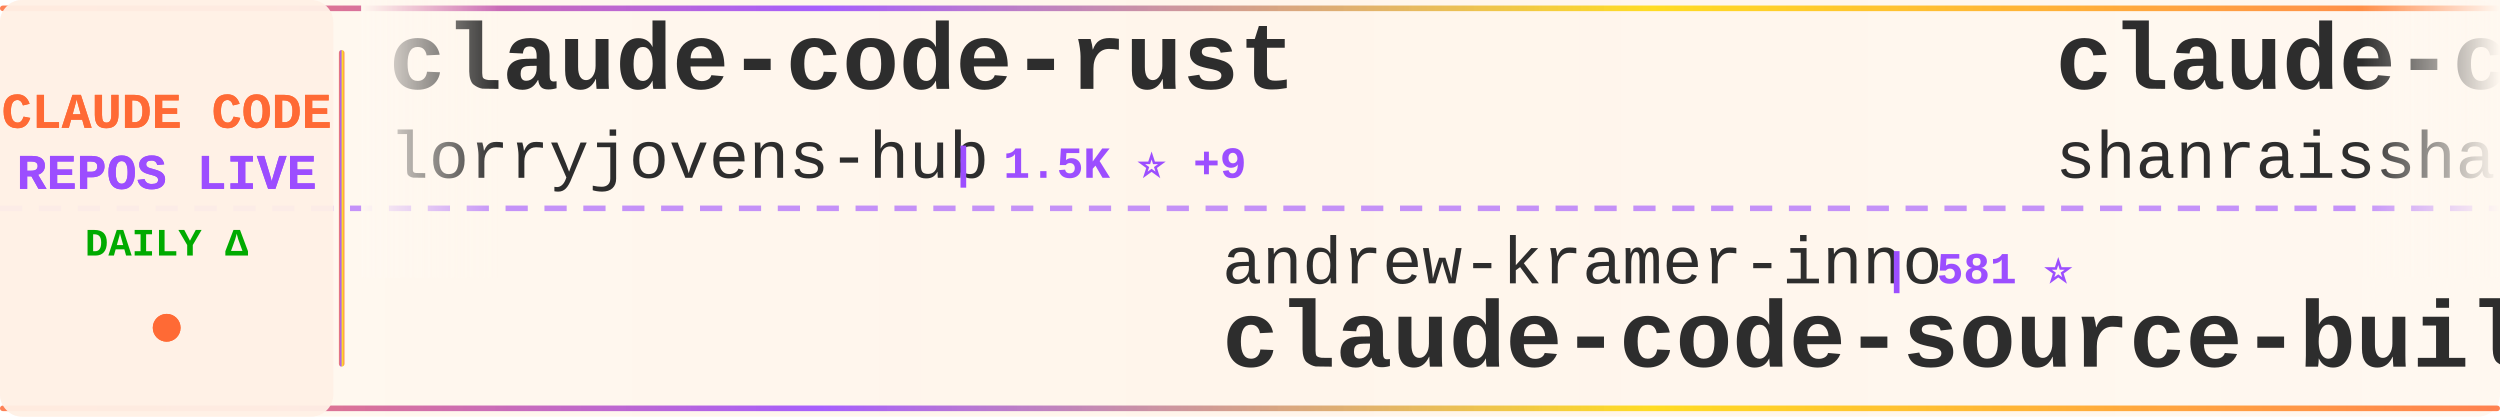
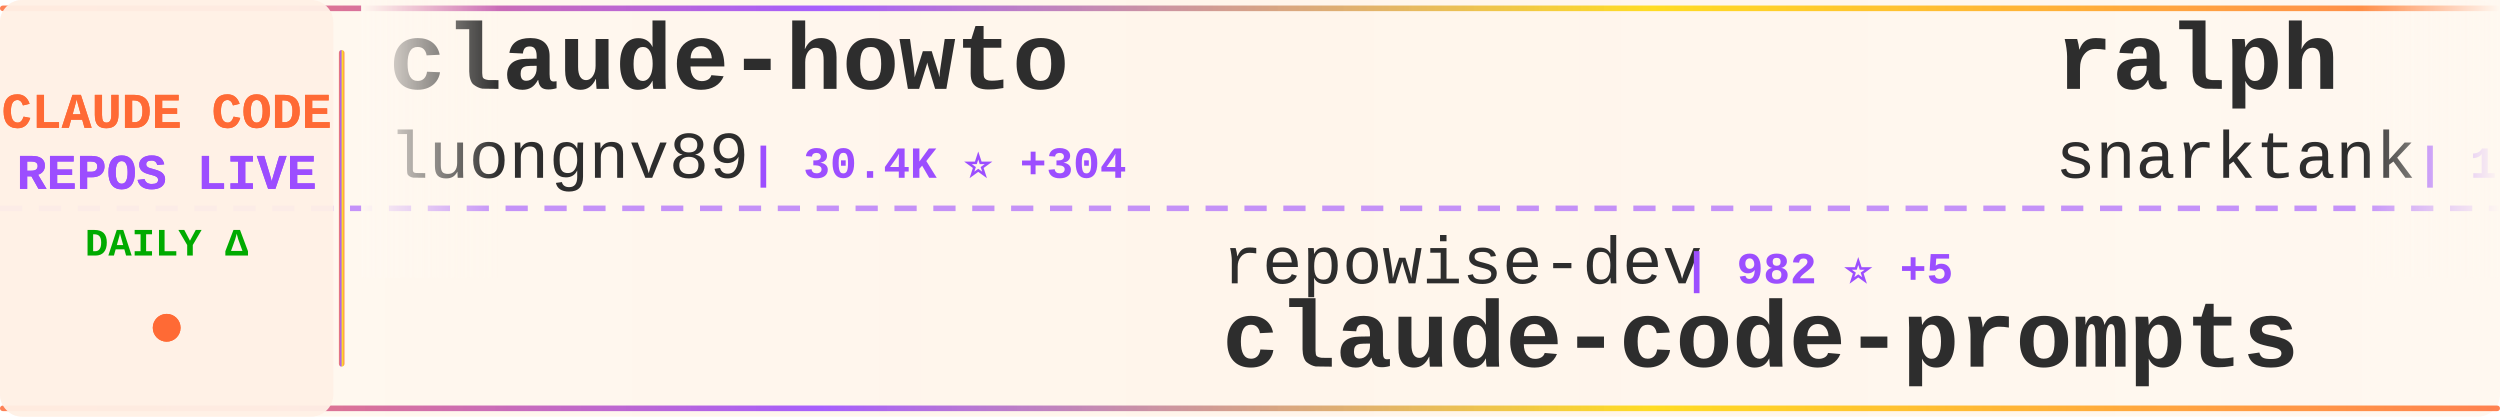
<svg xmlns="http://www.w3.org/2000/svg" width="900" height="150">
  <defs>
    <linearGradient id="tickerBg" x1="0%" y1="0%" x2="100%" y2="0%">
      <stop offset="0%" style="stop-color:#fff8f0;stop-opacity:0.98" />
      <stop offset="50%" style="stop-color:#fff5eb;stop-opacity:1" />
      <stop offset="100%" style="stop-color:#fff8f0;stop-opacity:0.98" />
    </linearGradient>
    <linearGradient id="borderGrad" x1="0%" y1="0%" x2="100%" y2="0%">
      <stop offset="0%" style="stop-color:#FF6B35;stop-opacity:0.85">
        <animate attributeName="stop-opacity" values="0.85;1;0.85" dur="2s" repeatCount="indefinite" />
      </stop>
      <stop offset="33%" style="stop-color:#9C4EFF;stop-opacity:0.9">
        <animate attributeName="stop-opacity" values="0.9;1;0.9" dur="2.2s" repeatCount="indefinite" />
      </stop>
      <stop offset="66%" style="stop-color:#FFD700;stop-opacity:0.85">
        <animate attributeName="stop-opacity" values="0.85;1;0.85" dur="1.8s" repeatCount="indefinite" />
      </stop>
      <stop offset="100%" style="stop-color:#FF6B35;stop-opacity:0.85">
        <animate attributeName="stop-opacity" values="0.85;1;0.85" dur="2s" repeatCount="indefinite" />
      </stop>
    </linearGradient>
    <filter id="textGlow">
      <feGaussianBlur stdDeviation="0.15" result="coloredBlur" />
      <feMerge>
        <feMergeNode in="coloredBlur" />
        <feMergeNode in="SourceGraphic" />
      </feMerge>
    </filter>
    <filter id="metricGlow">
      <feGaussianBlur stdDeviation="0.2" result="coloredBlur" />
      <feMerge>
        <feMergeNode in="coloredBlur" />
        <feMergeNode in="SourceGraphic" />
      </feMerge>
    </filter>
    <linearGradient id="leftFade" x1="0%" y1="0%" x2="100%" y2="0%">
      <stop offset="0%" style="stop-color:#fff8f0;stop-opacity:1" />
      <stop offset="100%" style="stop-color:#fff8f0;stop-opacity:0" />
    </linearGradient>
    <linearGradient id="rightFade" x1="0%" y1="0%" x2="100%" y2="0%">
      <stop offset="0%" style="stop-color:#fff8f0;stop-opacity:0" />
      <stop offset="100%" style="stop-color:#fff8f0;stop-opacity:1" />
    </linearGradient>
  </defs>
  <rect width="900" height="150" fill="url(#tickerBg)" rx="8" />
  <rect x="0" y="2" width="900" height="2" fill="url(#borderGrad)" rx="1" />
  <rect x="0" y="146" width="900" height="2" fill="url(#borderGrad)" rx="1" />
  <line x1="0" y1="75" x2="900" y2="75" stroke="#9C4EFF" stroke-width="2" stroke-dasharray="8 6" opacity="0.6" />
  <rect x="0" y="0" width="120" height="150" fill="#fff0e6" opacity="0.95" rx="8" />
  <text x="60" y="46" font-family="'Courier New', monospace" font-size="18" font-weight="bold" fill="#FF6B35" text-anchor="middle" filter="url(#textGlow)">
    CLAUDE CODE
  </text>
  <text x="60" y="68" font-family="'Courier New', monospace" font-size="18" font-weight="bold" fill="#9C4EFF" text-anchor="middle" filter="url(#textGlow)">
    REPOS LIVE
  </text>
  <text x="60" y="92" font-family="'Courier New', monospace" font-size="14" font-weight="bold" fill="#00aa00" text-anchor="middle">
    DAILY Δ
  </text>
  <circle cx="60" cy="118" r="5" fill="#FF6B35" filter="url(#metricGlow)">
    <animate attributeName="r" values="4;6;4" dur="1.5s" repeatCount="indefinite" />
    <animate attributeName="opacity" values="0.6;1;0.6" dur="1.5s" repeatCount="indefinite" />
  </circle>
  <rect x="122" y="18" width="2" height="114" fill="url(#borderGrad)" rx="1" />
  <clipPath id="tickerClip">
    <rect x="130" y="0" width="770" height="150" />
  </clipPath>
  <g clip-path="url(#tickerClip)">
    <g id="tickerItems">
      <animateTransform attributeName="transform" attributeType="XML" type="translate" from="0 0" to="-3000 0" dur="54s" repeatCount="indefinite" />
      <g transform="translate(0, 0)">
-         <text x="140" y="32" font-family="'Courier New', monospace" font-size="34" font-weight="bold" fill="#2d2d2d">claude-code-rust</text>
-         <text x="140" y="64" font-family="'Courier New', monospace" font-size="24" font-weight="normal" fill="#2d2d2d" opacity="1.0">lorryjovens-hub</text>
-         <text x="342" y="64" font-family="'Courier New', monospace" font-size="16" font-weight="bold" fill="#9C4EFF"> | 1.5K ⭐ +9</text>
+         <text x="140" y="32" font-family="'Courier New', monospace" font-size="34" font-weight="bold" fill="#2d2d2d">claude-howto</text>
+         <text x="140" y="64" font-family="'Courier New', monospace" font-size="24" font-weight="normal" fill="#2d2d2d" opacity="1.0">luongnv89</text>
+         <text x="270" y="64" font-family="'Courier New', monospace" font-size="16" font-weight="bold" fill="#9C4EFF"> | 30.4K ⭐ +304</text>
      </g>
      <g transform="translate(300, 0)">
-         <text x="140" y="102" font-family="'Courier New', monospace" font-size="24" font-weight="normal" fill="#2d2d2d" opacity="1.0">andrew-kramer-inno</text>
-         <text x="378" y="102" font-family="'Courier New', monospace" font-size="16" font-weight="bold" fill="#9C4EFF"> | 581 ⭐</text>
-         <text x="140" y="132" font-family="'Courier New', monospace" font-size="34" font-weight="bold" fill="#2d2d2d">claude-code-source-build</text>
+         <text x="140" y="102" font-family="'Courier New', monospace" font-size="24" font-weight="normal" fill="#2d2d2d" opacity="1.0">repowise-dev</text>
+         <text x="306" y="102" font-family="'Courier New', monospace" font-size="16" font-weight="bold" fill="#9C4EFF"> | 982 ⭐ +5</text>
+         <text x="140" y="132" font-family="'Courier New', monospace" font-size="34" font-weight="bold" fill="#2d2d2d">claude-code-prompts</text>
      </g>
      <g transform="translate(600, 0)">
-         <text x="140" y="32" font-family="'Courier New', monospace" font-size="34" font-weight="bold" fill="#2d2d2d">claude-code-best-practic...</text>
-         <text x="140" y="64" font-family="'Courier New', monospace" font-size="24" font-weight="normal" fill="#2d2d2d" opacity="1.0">shanraisshan</text>
-         <text x="306" y="64" font-family="'Courier New', monospace" font-size="16" font-weight="bold" fill="#9C4EFF"> | 49.5K ⭐ +455</text>
+         <text x="140" y="32" font-family="'Courier New', monospace" font-size="34" font-weight="bold" fill="#2d2d2d">ralph</text>
+         <text x="140" y="64" font-family="'Courier New', monospace" font-size="24" font-weight="normal" fill="#2d2d2d" opacity="1.0">snarktank</text>
+         <text x="270" y="64" font-family="'Courier New', monospace" font-size="16" font-weight="bold" fill="#9C4EFF"> | 18.2K ⭐ +105</text>
      </g>
      <g transform="translate(900, 0)">
-         <text x="140" y="102" font-family="'Courier New', monospace" font-size="24" font-weight="normal" fill="#2d2d2d" opacity="1.0">LING71671</text>
-         <text x="270" y="102" font-family="'Courier New', monospace" font-size="16" font-weight="bold" fill="#9C4EFF"> | 791 ⭐ +3</text>
-         <text x="140" y="132" font-family="'Courier New', monospace" font-size="34" font-weight="bold" fill="#2d2d2d">Open-ClaudeCode</text>
+         <text x="140" y="102" font-family="'Courier New', monospace" font-size="24" font-weight="normal" fill="#2d2d2d" opacity="1.0">kodu-ai</text>
+         <text x="246" y="102" font-family="'Courier New', monospace" font-size="16" font-weight="bold" fill="#9C4EFF"> | 5.3K ⭐ +2</text>
+         <text x="140" y="132" font-family="'Courier New', monospace" font-size="34" font-weight="bold" fill="#2d2d2d">claude-coder</text>
      </g>
      <g transform="translate(1200, 0)">
        <text x="140" y="32" font-family="'Courier New', monospace" font-size="34" font-weight="bold" fill="#2d2d2d">claude_code_src</text>
        <text x="140" y="64" font-family="'Courier New', monospace" font-size="24" font-weight="normal" fill="#2d2d2d" opacity="1.0">ponponon</text>
-         <text x="258" y="64" font-family="'Courier New', monospace" font-size="16" font-weight="bold" fill="#9C4EFF"> | 2.2K ⭐ +3</text>
+         <text x="258" y="64" font-family="'Courier New', monospace" font-size="16" font-weight="bold" fill="#9C4EFF"> | 2.2K ⭐ +4</text>
      </g>
      <g transform="translate(1500, 0)">
-         <text x="140" y="102" font-family="'Courier New', monospace" font-size="24" font-weight="normal" fill="#2d2d2d" opacity="1.0">wanshuiyin</text>
-         <text x="282" y="102" font-family="'Courier New', monospace" font-size="16" font-weight="bold" fill="#9C4EFF"> | 7.8K ⭐ +74</text>
-         <text x="140" y="132" font-family="'Courier New', monospace" font-size="34" font-weight="bold" fill="#2d2d2d">Auto-claude-code-researc...</text>
+         <text x="140" y="102" font-family="'Courier New', monospace" font-size="24" font-weight="normal" fill="#2d2d2d" opacity="1.0">Maciek-roboblog</text>
+         <text x="342" y="102" font-family="'Courier New', monospace" font-size="16" font-weight="bold" fill="#9C4EFF"> | 7.9K ⭐ +24</text>
+         <text x="140" y="132" font-family="'Courier New', monospace" font-size="34" font-weight="bold" fill="#2d2d2d">Claude-Code-Usage-Monito...</text>
      </g>
      <g transform="translate(1800, 0)">
-         <text x="140" y="32" font-family="'Courier New', monospace" font-size="34" font-weight="bold" fill="#2d2d2d">Claude-Code-Game-Studios</text>
-         <text x="140" y="64" font-family="'Courier New', monospace" font-size="24" font-weight="normal" fill="#2d2d2d" opacity="1.0">Donchitos</text>
-         <text x="270" y="64" font-family="'Courier New', monospace" font-size="16" font-weight="bold" fill="#9C4EFF"> | 16.6K ⭐ +174</text>
+         <text x="140" y="32" font-family="'Courier New', monospace" font-size="34" font-weight="bold" fill="#2d2d2d">claude-code-ultimate-gui...</text>
+         <text x="140" y="64" font-family="'Courier New', monospace" font-size="24" font-weight="normal" fill="#2d2d2d" opacity="1.0">FlorianBruniaux</text>
+         <text x="342" y="64" font-family="'Courier New', monospace" font-size="16" font-weight="bold" fill="#9C4EFF"> | 4.1K ⭐ +24</text>
      </g>
      <g transform="translate(2100, 0)">
-         <text x="140" y="102" font-family="'Courier New', monospace" font-size="24" font-weight="normal" fill="#2d2d2d" opacity="1.0">huangserva</text>
-         <text x="282" y="102" font-family="'Courier New', monospace" font-size="16" font-weight="bold" fill="#9C4EFF"> | 567 ⭐ +2</text>
-         <text x="140" y="132" font-family="'Courier New', monospace" font-size="34" font-weight="bold" fill="#2d2d2d">claude-code-cli</text>
+         <text x="140" y="102" font-family="'Courier New', monospace" font-size="24" font-weight="normal" fill="#2d2d2d" opacity="1.0">eyaltoledano</text>
+         <text x="306" y="102" font-family="'Courier New', monospace" font-size="16" font-weight="bold" fill="#9C4EFF"> | 26.9K ⭐ +17</text>
+         <text x="140" y="132" font-family="'Courier New', monospace" font-size="34" font-weight="bold" fill="#2d2d2d">claude-task-master</text>
      </g>
      <g transform="translate(2400, 0)">
-         <text x="140" y="32" font-family="'Courier New', monospace" font-size="34" font-weight="bold" fill="#2d2d2d">claude-code-action</text>
-         <text x="140" y="64" font-family="'Courier New', monospace" font-size="24" font-weight="normal" fill="#2d2d2d" opacity="1.0">anthropics</text>
-         <text x="282" y="64" font-family="'Courier New', monospace" font-size="16" font-weight="bold" fill="#9C4EFF"> | 7.3K ⭐ +17</text>
+         <text x="140" y="32" font-family="'Courier New', monospace" font-size="34" font-weight="bold" fill="#2d2d2d">CLIProxyAPI</text>
+         <text x="140" y="64" font-family="'Courier New', monospace" font-size="24" font-weight="normal" fill="#2d2d2d" opacity="1.0">router-for-me</text>
+         <text x="318" y="64" font-family="'Courier New', monospace" font-size="16" font-weight="bold" fill="#9C4EFF"> | 29.8K ⭐ +321</text>
      </g>
      <g transform="translate(2700, 0)">
-         <text x="140" y="102" font-family="'Courier New', monospace" font-size="24" font-weight="normal" fill="#2d2d2d" opacity="1.0">bfly123</text>
-         <text x="246" y="102" font-family="'Courier New', monospace" font-size="16" font-weight="bold" fill="#9C4EFF"> | 2.4K ⭐ +15</text>
-         <text x="140" y="132" font-family="'Courier New', monospace" font-size="34" font-weight="bold" fill="#2d2d2d">claude_codex_bridge</text>
+         <text x="140" y="102" font-family="'Courier New', monospace" font-size="24" font-weight="normal" fill="#2d2d2d" opacity="1.0">luyao618</text>
+         <text x="258" y="102" font-family="'Courier New', monospace" font-size="16" font-weight="bold" fill="#9C4EFF"> | 1.3K ⭐ +8</text>
+         <text x="140" y="132" font-family="'Courier New', monospace" font-size="34" font-weight="bold" fill="#2d2d2d">Claude-Code-Source-Study</text>
      </g>
      <g transform="translate(3000, 0)">
-         <text x="140" y="32" font-family="'Courier New', monospace" font-size="34" font-weight="bold" fill="#2d2d2d">claude-code-rust</text>
-         <text x="140" y="64" font-family="'Courier New', monospace" font-size="24" font-weight="normal" fill="#2d2d2d" opacity="1.0">lorryjovens-hub</text>
-         <text x="342" y="64" font-family="'Courier New', monospace" font-size="16" font-weight="bold" fill="#9C4EFF"> | 1.5K ⭐ +9</text>
+         <text x="140" y="32" font-family="'Courier New', monospace" font-size="34" font-weight="bold" fill="#2d2d2d">claude-howto</text>
+         <text x="140" y="64" font-family="'Courier New', monospace" font-size="24" font-weight="normal" fill="#2d2d2d" opacity="1.0">luongnv89</text>
+         <text x="270" y="64" font-family="'Courier New', monospace" font-size="16" font-weight="bold" fill="#9C4EFF"> | 30.4K ⭐ +304</text>
      </g>
      <g transform="translate(3300, 0)">
-         <text x="140" y="102" font-family="'Courier New', monospace" font-size="24" font-weight="normal" fill="#2d2d2d" opacity="1.0">andrew-kramer-inno</text>
-         <text x="378" y="102" font-family="'Courier New', monospace" font-size="16" font-weight="bold" fill="#9C4EFF"> | 581 ⭐</text>
-         <text x="140" y="132" font-family="'Courier New', monospace" font-size="34" font-weight="bold" fill="#2d2d2d">claude-code-source-build</text>
+         <text x="140" y="102" font-family="'Courier New', monospace" font-size="24" font-weight="normal" fill="#2d2d2d" opacity="1.0">repowise-dev</text>
+         <text x="306" y="102" font-family="'Courier New', monospace" font-size="16" font-weight="bold" fill="#9C4EFF"> | 982 ⭐ +5</text>
+         <text x="140" y="132" font-family="'Courier New', monospace" font-size="34" font-weight="bold" fill="#2d2d2d">claude-code-prompts</text>
      </g>
      <g transform="translate(3600, 0)">
-         <text x="140" y="32" font-family="'Courier New', monospace" font-size="34" font-weight="bold" fill="#2d2d2d">claude-code-best-practic...</text>
-         <text x="140" y="64" font-family="'Courier New', monospace" font-size="24" font-weight="normal" fill="#2d2d2d" opacity="1.0">shanraisshan</text>
-         <text x="306" y="64" font-family="'Courier New', monospace" font-size="16" font-weight="bold" fill="#9C4EFF"> | 49.5K ⭐ +455</text>
+         <text x="140" y="32" font-family="'Courier New', monospace" font-size="34" font-weight="bold" fill="#2d2d2d">ralph</text>
+         <text x="140" y="64" font-family="'Courier New', monospace" font-size="24" font-weight="normal" fill="#2d2d2d" opacity="1.0">snarktank</text>
+         <text x="270" y="64" font-family="'Courier New', monospace" font-size="16" font-weight="bold" fill="#9C4EFF"> | 18.2K ⭐ +105</text>
      </g>
      <g transform="translate(3900, 0)">
-         <text x="140" y="102" font-family="'Courier New', monospace" font-size="24" font-weight="normal" fill="#2d2d2d" opacity="1.0">LING71671</text>
-         <text x="270" y="102" font-family="'Courier New', monospace" font-size="16" font-weight="bold" fill="#9C4EFF"> | 791 ⭐ +3</text>
-         <text x="140" y="132" font-family="'Courier New', monospace" font-size="34" font-weight="bold" fill="#2d2d2d">Open-ClaudeCode</text>
+         <text x="140" y="102" font-family="'Courier New', monospace" font-size="24" font-weight="normal" fill="#2d2d2d" opacity="1.0">kodu-ai</text>
+         <text x="246" y="102" font-family="'Courier New', monospace" font-size="16" font-weight="bold" fill="#9C4EFF"> | 5.3K ⭐ +2</text>
+         <text x="140" y="132" font-family="'Courier New', monospace" font-size="34" font-weight="bold" fill="#2d2d2d">claude-coder</text>
      </g>
    </g>
  </g>
  <rect x="130" y="0" width="50" height="100" fill="url(#leftFade)" />
  <rect x="850" y="0" width="50" height="100" fill="url(#rightFade)" />
</svg>
